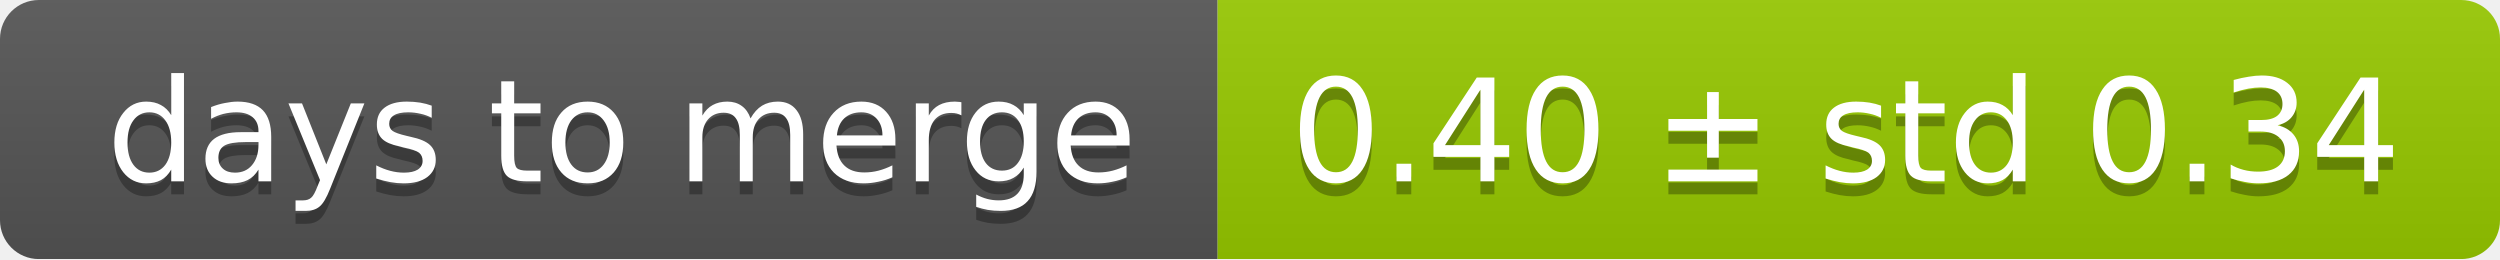
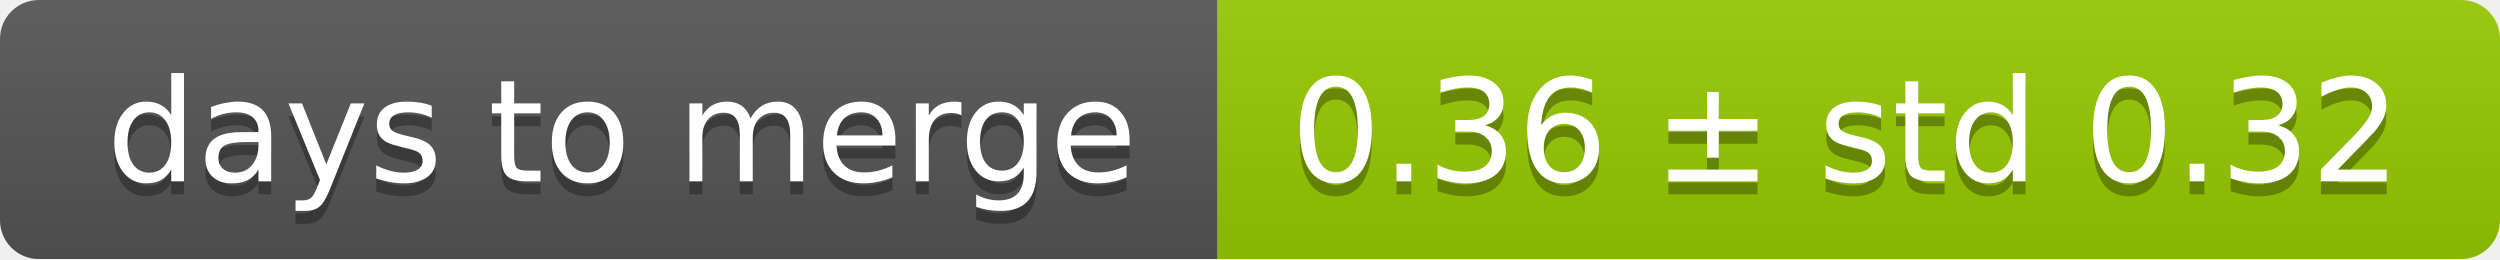
<svg xmlns="http://www.w3.org/2000/svg" width="193" height="20">
  <linearGradient id="smooth" x2="0" y2="100%">
    <stop offset="0" stop-color="#bbb" stop-opacity=".1" />
    <stop offset="1" stop-opacity=".1" />
  </linearGradient>
  <mask id="round">
    <rect width="193" height="20" rx="3" fill="#fff" />
  </mask>
  <g mask="url(#round)">
    <rect width="94" height="20" fill="#555" />
    <rect x="94" width="99" height="20" fill="#97ca00" />
    <rect width="193" height="20" fill="url(#smooth)" />
  </g>
  <g fill="#fff" text-anchor="middle" font-family="DejaVu Sans,Verdana,Geneva,sans-serif" font-size="11">
    <text x="48" y="15" fill="#010101" fill-opacity=".3">days to merge</text>
    <text x="48" y="14">days to merge</text>
-     <text x="142.5" y="15" fill="#010101" fill-opacity=".3">0.40 ± std 0.34</text>
-     <text x="142.5" y="14">0.40 ± std 0.34</text>
+     <text x="142.5" y="15" fill="#010101" fill-opacity=".3">0.36 ± std 0.32</text>
+     <text x="142.5" y="14">0.36 ± std 0.32</text>
  </g>
</svg>
